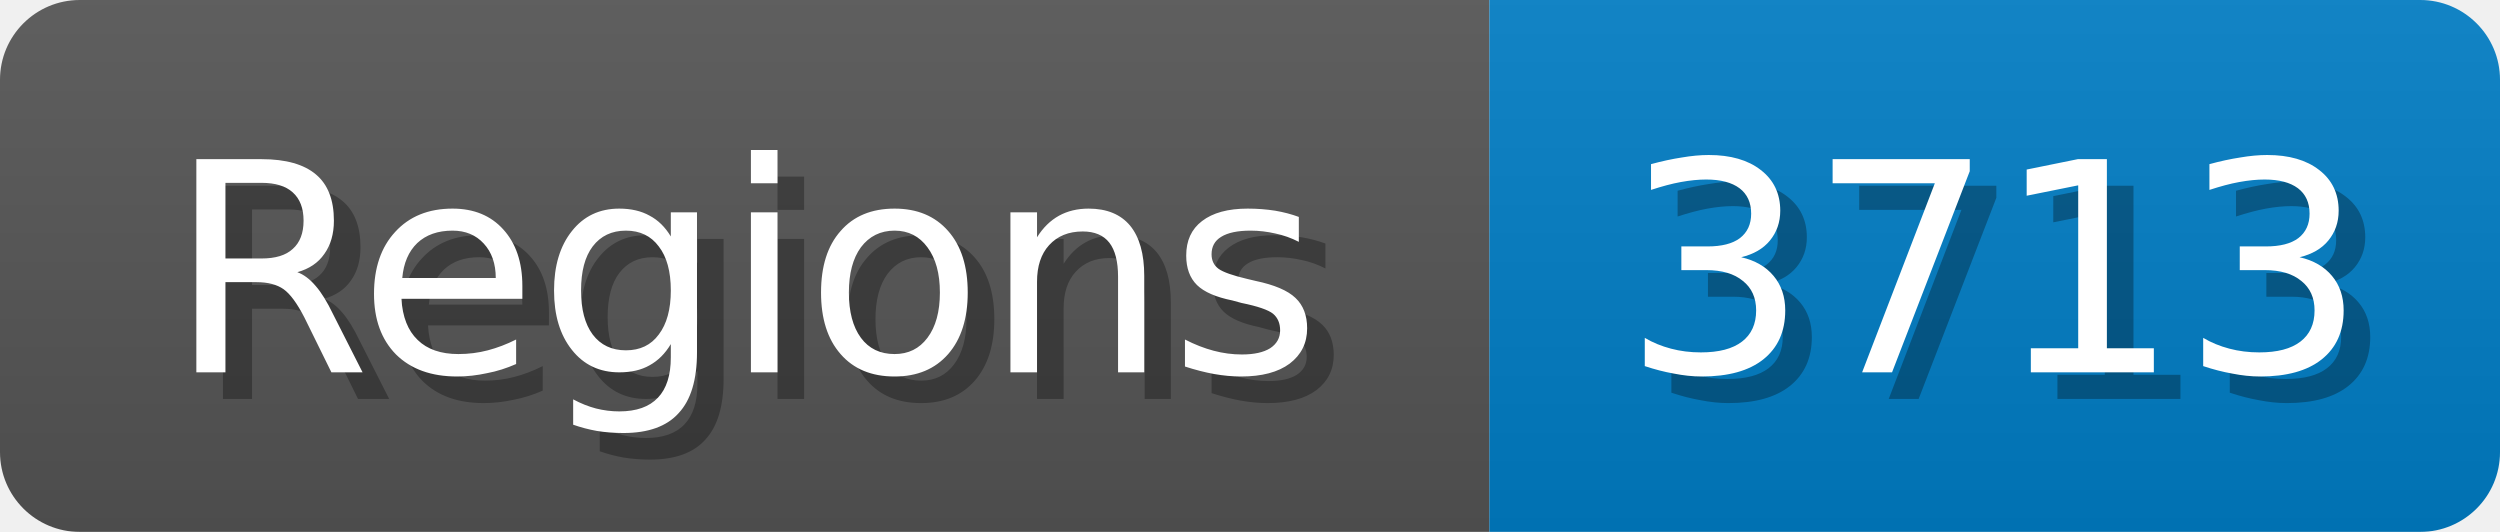
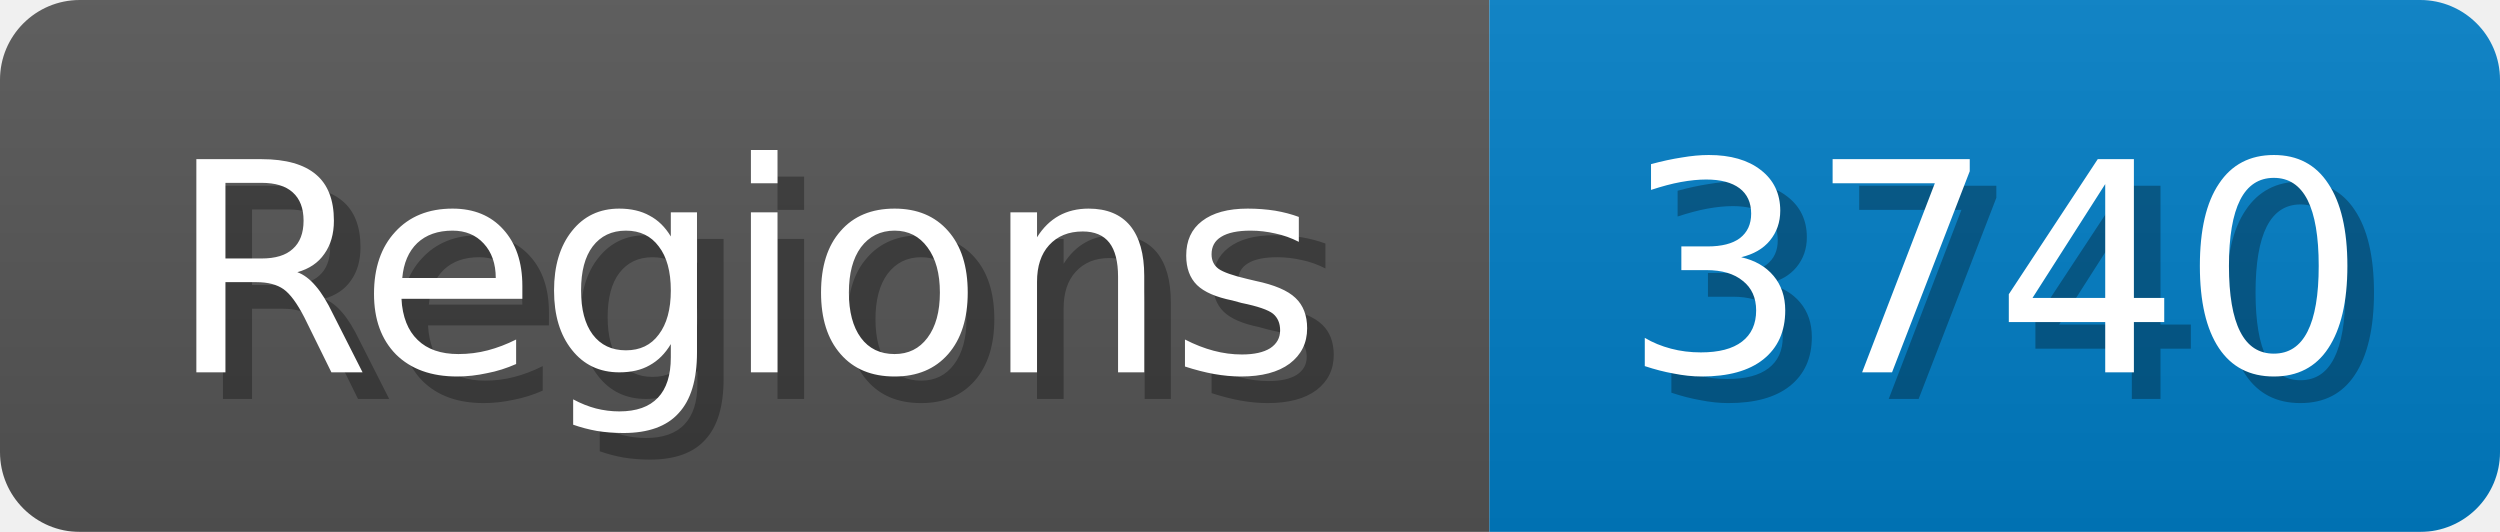
<svg xmlns="http://www.w3.org/2000/svg" width="94" height="20">
  <linearGradient id="b" x2="0" y2="100%">
    <stop offset="0" stop-color="#bbb" stop-opacity=".1" />
    <stop offset="1" stop-opacity=".1" />
  </linearGradient>
  <mask id="anybadge_1">
    <rect width="94" height="20" rx="3" fill="#fff" />
  </mask>
  <g mask="url(#anybadge_1)">
    <path fill="#555" d="M0 0h56v20H0z" />
    <path fill="#007ec6" d="M56 0h38v20H56z" />
    <path fill="url(#b)" d="M0 0h94v20H0z" />
  </g>
  <g fill="#fff" text-anchor="middle" font-family="DejaVu Sans,Verdana,Geneva,sans-serif" font-size="11">
    <text x="29.0" y="15" fill="#010101" fill-opacity=".3">Regions</text>
    <text x="28.0" y="14">Regions</text>
  </g>
  <g fill="#fff" text-anchor="middle" font-family="DejaVu Sans,Verdana,Geneva,sans-serif" font-size="11">
-     <text x="76.0" y="15" fill="#010101" fill-opacity=".3">3713</text>
-     <text x="75.0" y="14">3713</text>
+     <text x="76.0" y="15" fill="#010101" fill-opacity=".3">3740</text>
+     <text x="75.0" y="14">3740</text>
  </g>
</svg>
